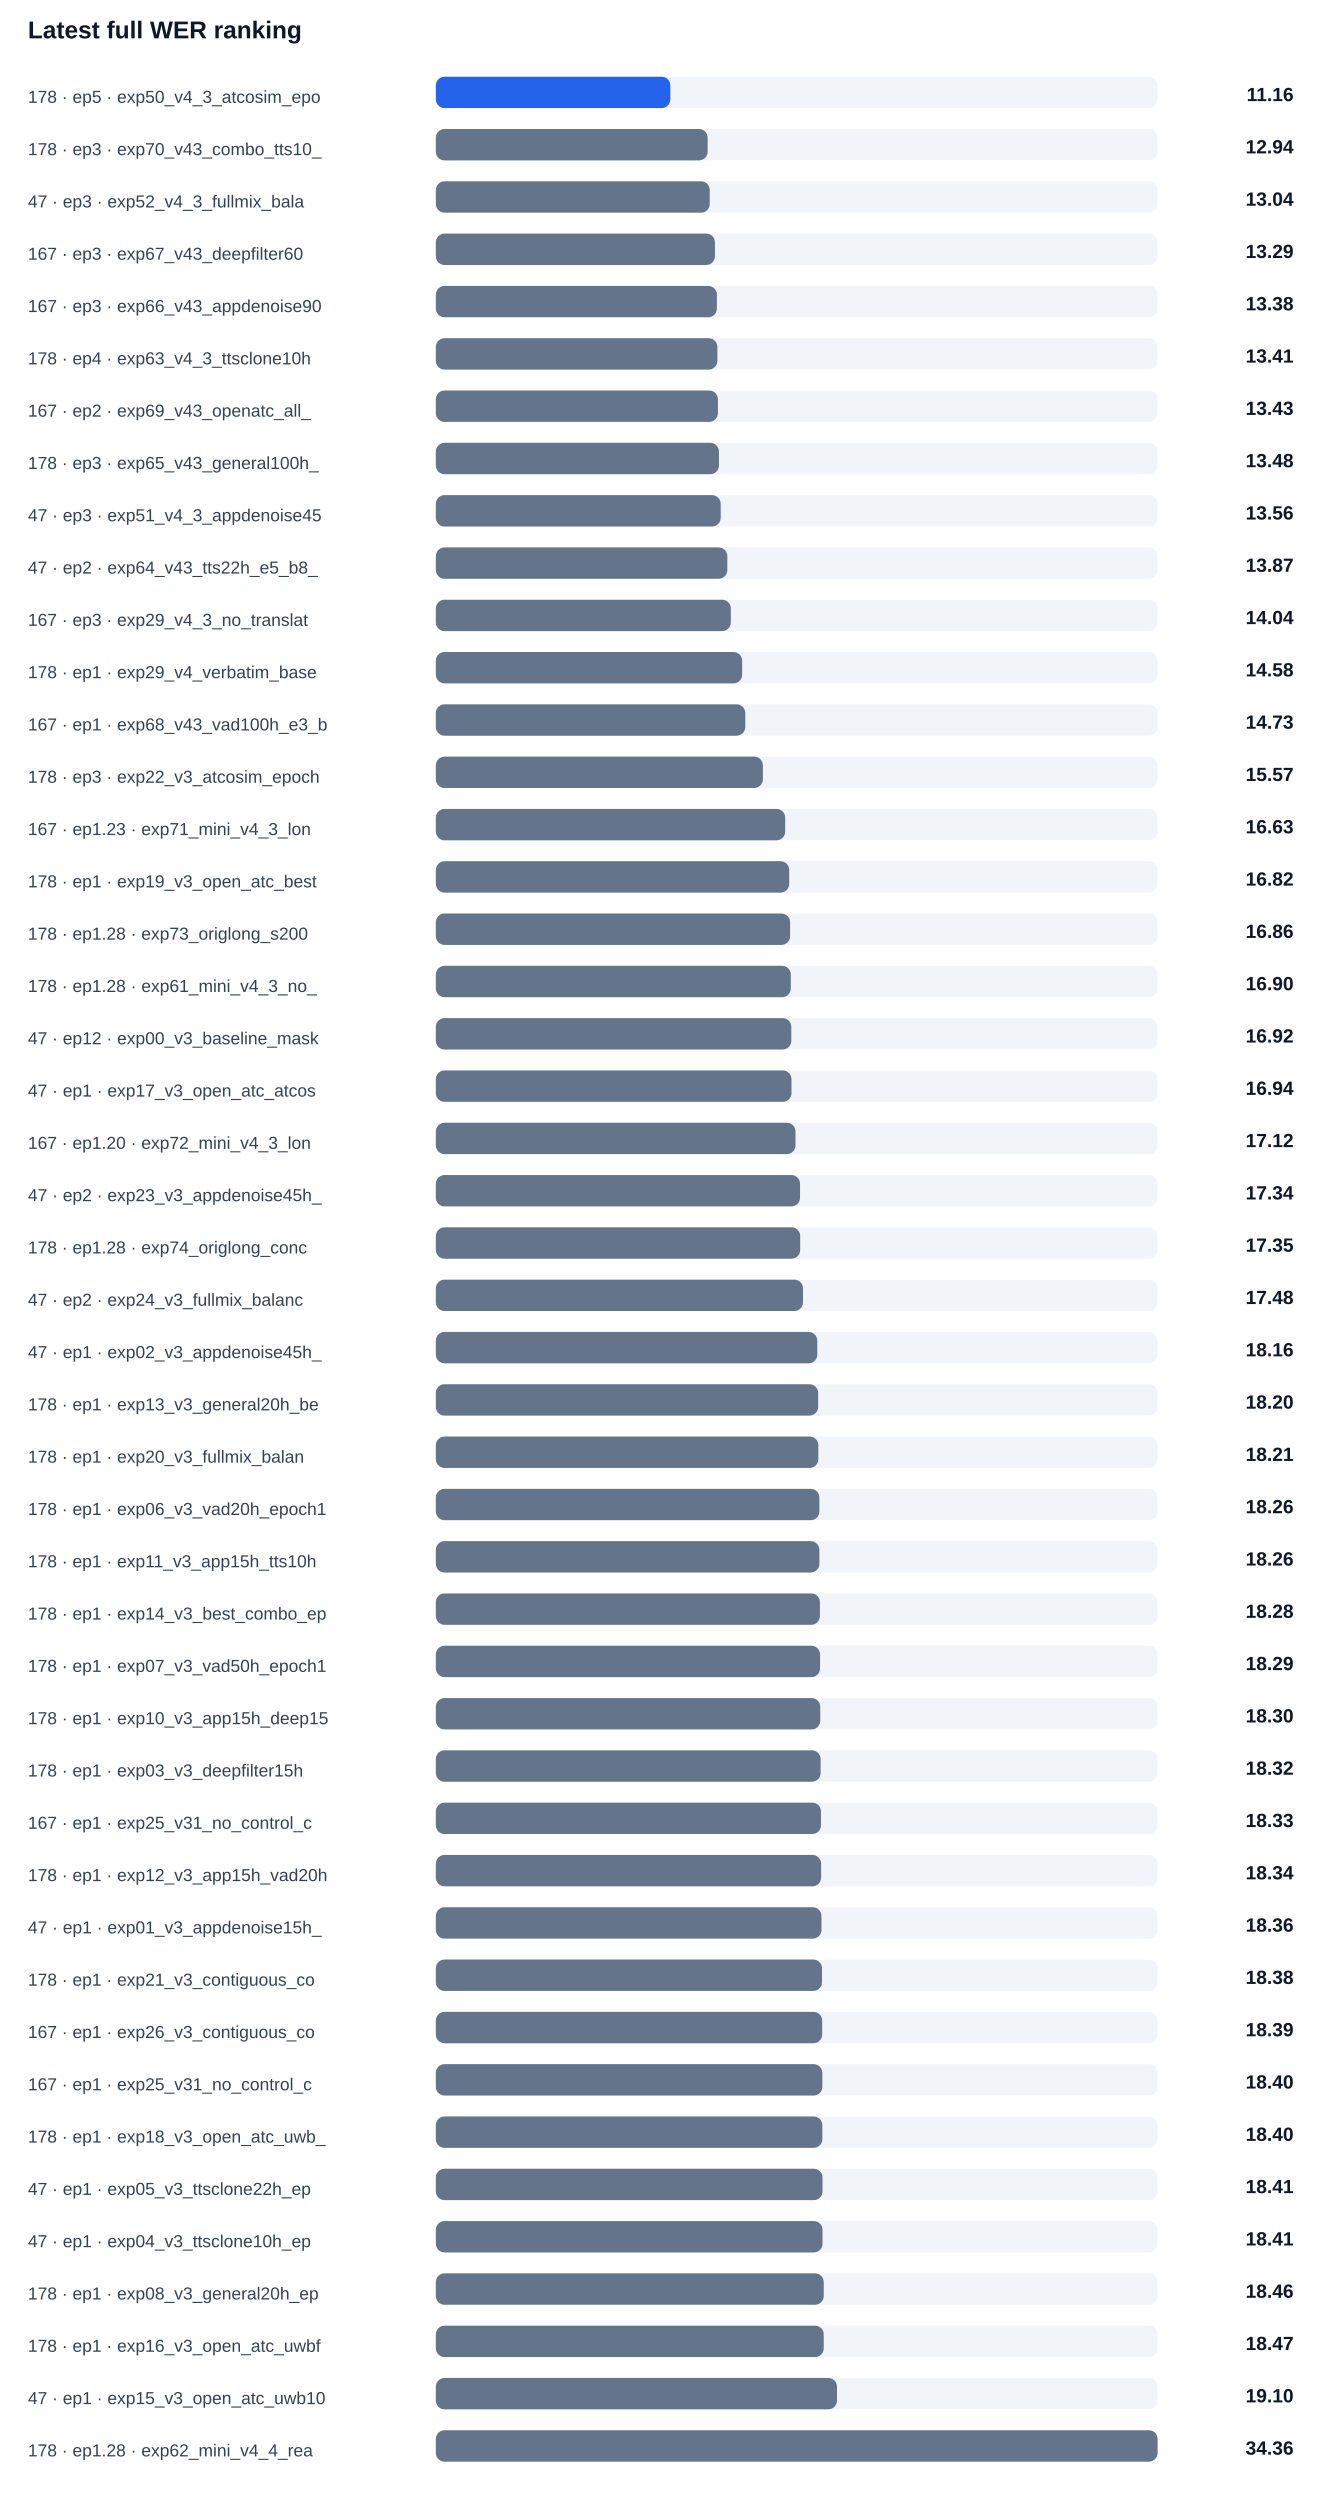
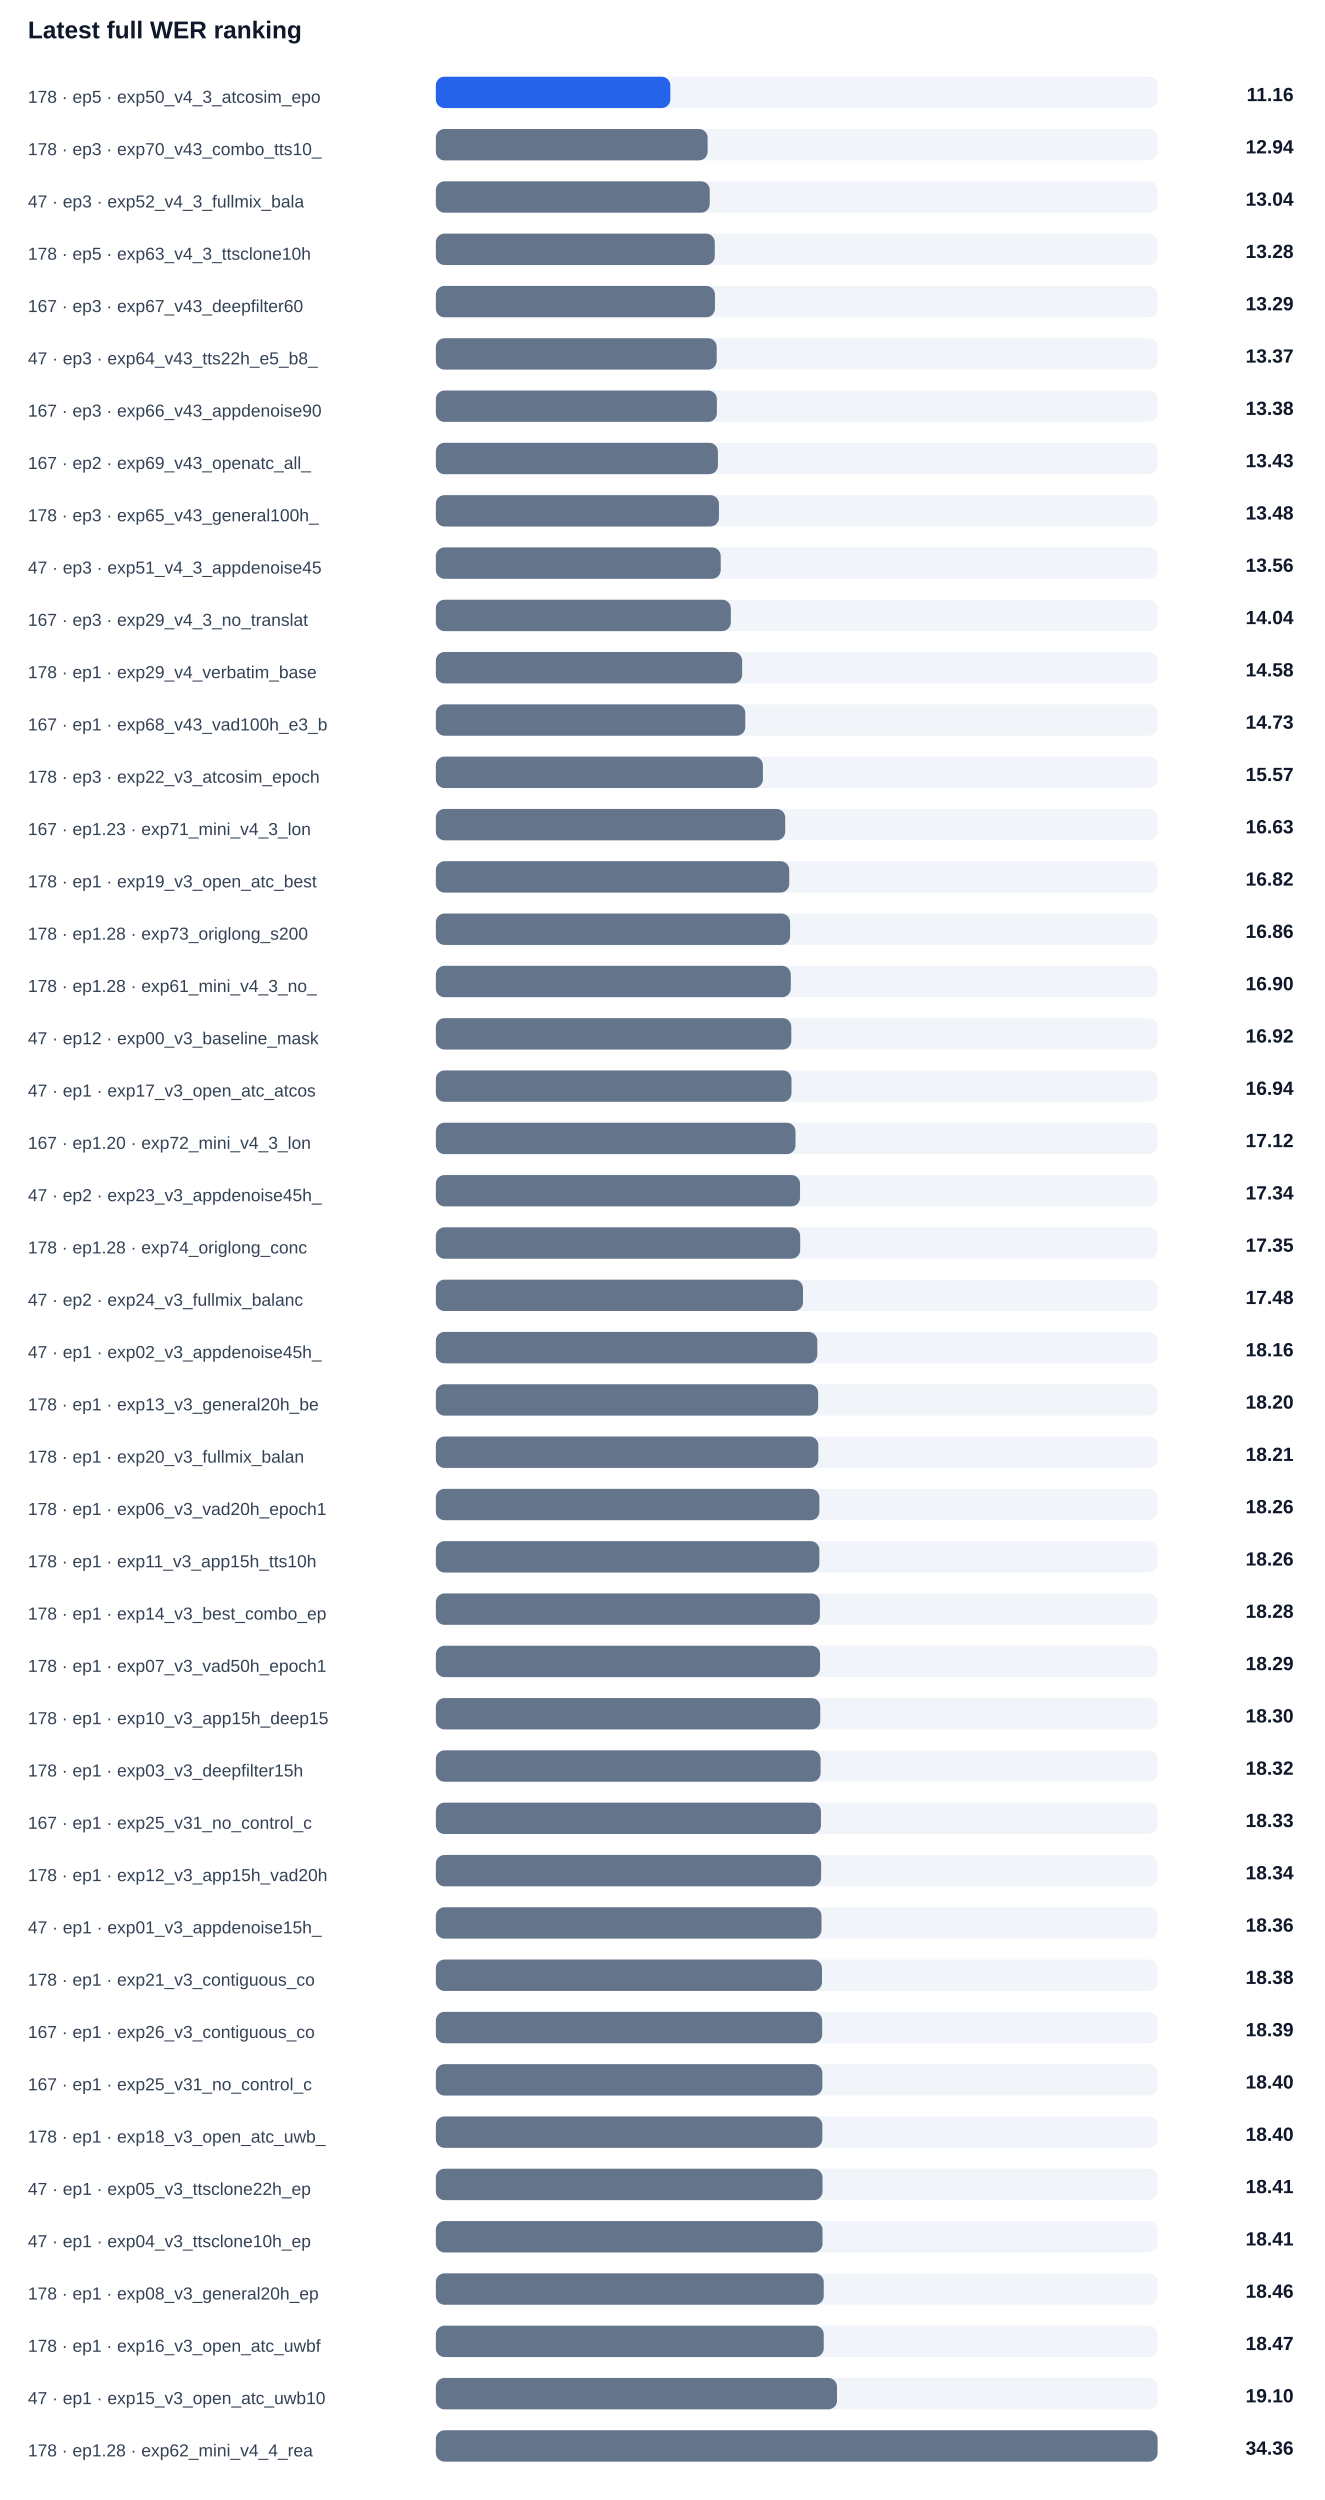
<svg xmlns="http://www.w3.org/2000/svg" width="100%" viewBox="0 0 760 1434" style="max-width:760px;background:#ffffff;border:1px solid #e5e7eb;border-radius:10px;">
  <text x="16.0" y="22.0" font-size="14" fill="#0f172a" text-anchor="start" font-family="Arial, sans-serif" font-weight="700">Latest full WER ranking</text>
  <text x="16.0" y="59.0" font-size="10" fill="#334155" text-anchor="start" font-family="Arial, sans-serif" font-weight="400">178 · ep5 · exp50_v4_3_atcosim_epo</text>
  <rect x="250" y="44" width="414" height="18" rx="5" fill="#f1f5f9" />
  <rect x="250" y="44" width="134.5" height="18" rx="5" fill="#2563eb" />
  <text x="742.0" y="58.0" font-size="11" fill="#0f172a" text-anchor="end" font-family="Arial, sans-serif" font-weight="700">11.16</text>
  <text x="16.0" y="89.0" font-size="10" fill="#334155" text-anchor="start" font-family="Arial, sans-serif" font-weight="400">178 · ep3 · exp70_v43_combo_tts10_</text>
  <rect x="250" y="74" width="414" height="18" rx="5" fill="#f1f5f9" />
  <rect x="250" y="74" width="155.9" height="18" rx="5" fill="#64748b" />
  <text x="742.0" y="88.0" font-size="11" fill="#0f172a" text-anchor="end" font-family="Arial, sans-serif" font-weight="700">12.94</text>
  <text x="16.0" y="119.0" font-size="10" fill="#334155" text-anchor="start" font-family="Arial, sans-serif" font-weight="400">47 · ep3 · exp52_v4_3_fullmix_bala</text>
  <rect x="250" y="104" width="414" height="18" rx="5" fill="#f1f5f9" />
  <rect x="250" y="104" width="157.1" height="18" rx="5" fill="#64748b" />
  <text x="742.0" y="118.0" font-size="11" fill="#0f172a" text-anchor="end" font-family="Arial, sans-serif" font-weight="700">13.04</text>
-   <text x="16.0" y="149.0" font-size="10" fill="#334155" text-anchor="start" font-family="Arial, sans-serif" font-weight="400">167 · ep3 · exp67_v43_deepfilter60</text>
+   <text x="16.0" y="149.0" font-size="10" fill="#334155" text-anchor="start" font-family="Arial, sans-serif" font-weight="400">178 · ep5 · exp63_v4_3_ttsclone10h</text>
  <rect x="250" y="134" width="414" height="18" rx="5" fill="#f1f5f9" />
-   <rect x="250" y="134" width="160.1" height="18" rx="5" fill="#64748b" />
-   <text x="742.0" y="148.0" font-size="11" fill="#0f172a" text-anchor="end" font-family="Arial, sans-serif" font-weight="700">13.29</text>
-   <text x="16.0" y="179.0" font-size="10" fill="#334155" text-anchor="start" font-family="Arial, sans-serif" font-weight="400">167 · ep3 · exp66_v43_appdenoise90</text>
+   <rect x="250" y="134" width="160.0" height="18" rx="5" fill="#64748b" />
+   <text x="742.0" y="148.0" font-size="11" fill="#0f172a" text-anchor="end" font-family="Arial, sans-serif" font-weight="700">13.28</text>
+   <text x="16.0" y="179.0" font-size="10" fill="#334155" text-anchor="start" font-family="Arial, sans-serif" font-weight="400">167 · ep3 · exp67_v43_deepfilter60</text>
  <rect x="250" y="164" width="414" height="18" rx="5" fill="#f1f5f9" />
-   <rect x="250" y="164" width="161.2" height="18" rx="5" fill="#64748b" />
-   <text x="742.0" y="178.0" font-size="11" fill="#0f172a" text-anchor="end" font-family="Arial, sans-serif" font-weight="700">13.38</text>
-   <text x="16.0" y="209.0" font-size="10" fill="#334155" text-anchor="start" font-family="Arial, sans-serif" font-weight="400">178 · ep4 · exp63_v4_3_ttsclone10h</text>
+   <rect x="250" y="164" width="160.1" height="18" rx="5" fill="#64748b" />
+   <text x="742.0" y="178.0" font-size="11" fill="#0f172a" text-anchor="end" font-family="Arial, sans-serif" font-weight="700">13.29</text>
+   <text x="16.0" y="209.0" font-size="10" fill="#334155" text-anchor="start" font-family="Arial, sans-serif" font-weight="400">47 · ep3 · exp64_v43_tts22h_e5_b8_</text>
  <rect x="250" y="194" width="414" height="18" rx="5" fill="#f1f5f9" />
-   <rect x="250" y="194" width="161.5" height="18" rx="5" fill="#64748b" />
-   <text x="742.0" y="208.0" font-size="11" fill="#0f172a" text-anchor="end" font-family="Arial, sans-serif" font-weight="700">13.41</text>
-   <text x="16.0" y="239.0" font-size="10" fill="#334155" text-anchor="start" font-family="Arial, sans-serif" font-weight="400">167 · ep2 · exp69_v43_openatc_all_</text>
+   <rect x="250" y="194" width="161.1" height="18" rx="5" fill="#64748b" />
+   <text x="742.0" y="208.0" font-size="11" fill="#0f172a" text-anchor="end" font-family="Arial, sans-serif" font-weight="700">13.37</text>
+   <text x="16.0" y="239.0" font-size="10" fill="#334155" text-anchor="start" font-family="Arial, sans-serif" font-weight="400">167 · ep3 · exp66_v43_appdenoise90</text>
  <rect x="250" y="224" width="414" height="18" rx="5" fill="#f1f5f9" />
-   <rect x="250" y="224" width="161.8" height="18" rx="5" fill="#64748b" />
-   <text x="742.0" y="238.0" font-size="11" fill="#0f172a" text-anchor="end" font-family="Arial, sans-serif" font-weight="700">13.43</text>
-   <text x="16.0" y="269.0" font-size="10" fill="#334155" text-anchor="start" font-family="Arial, sans-serif" font-weight="400">178 · ep3 · exp65_v43_general100h_</text>
+   <rect x="250" y="224" width="161.2" height="18" rx="5" fill="#64748b" />
+   <text x="742.0" y="238.0" font-size="11" fill="#0f172a" text-anchor="end" font-family="Arial, sans-serif" font-weight="700">13.38</text>
+   <text x="16.0" y="269.0" font-size="10" fill="#334155" text-anchor="start" font-family="Arial, sans-serif" font-weight="400">167 · ep2 · exp69_v43_openatc_all_</text>
  <rect x="250" y="254" width="414" height="18" rx="5" fill="#f1f5f9" />
-   <rect x="250" y="254" width="162.4" height="18" rx="5" fill="#64748b" />
-   <text x="742.0" y="268.0" font-size="11" fill="#0f172a" text-anchor="end" font-family="Arial, sans-serif" font-weight="700">13.48</text>
-   <text x="16.0" y="299.0" font-size="10" fill="#334155" text-anchor="start" font-family="Arial, sans-serif" font-weight="400">47 · ep3 · exp51_v4_3_appdenoise45</text>
+   <rect x="250" y="254" width="161.8" height="18" rx="5" fill="#64748b" />
+   <text x="742.0" y="268.0" font-size="11" fill="#0f172a" text-anchor="end" font-family="Arial, sans-serif" font-weight="700">13.43</text>
+   <text x="16.0" y="299.0" font-size="10" fill="#334155" text-anchor="start" font-family="Arial, sans-serif" font-weight="400">178 · ep3 · exp65_v43_general100h_</text>
  <rect x="250" y="284" width="414" height="18" rx="5" fill="#f1f5f9" />
-   <rect x="250" y="284" width="163.4" height="18" rx="5" fill="#64748b" />
-   <text x="742.0" y="298.0" font-size="11" fill="#0f172a" text-anchor="end" font-family="Arial, sans-serif" font-weight="700">13.56</text>
-   <text x="16.0" y="329.0" font-size="10" fill="#334155" text-anchor="start" font-family="Arial, sans-serif" font-weight="400">47 · ep2 · exp64_v43_tts22h_e5_b8_</text>
+   <rect x="250" y="284" width="162.4" height="18" rx="5" fill="#64748b" />
+   <text x="742.0" y="298.0" font-size="11" fill="#0f172a" text-anchor="end" font-family="Arial, sans-serif" font-weight="700">13.48</text>
+   <text x="16.0" y="329.0" font-size="10" fill="#334155" text-anchor="start" font-family="Arial, sans-serif" font-weight="400">47 · ep3 · exp51_v4_3_appdenoise45</text>
  <rect x="250" y="314" width="414" height="18" rx="5" fill="#f1f5f9" />
-   <rect x="250" y="314" width="167.2" height="18" rx="5" fill="#64748b" />
-   <text x="742.0" y="328.0" font-size="11" fill="#0f172a" text-anchor="end" font-family="Arial, sans-serif" font-weight="700">13.87</text>
+   <rect x="250" y="314" width="163.4" height="18" rx="5" fill="#64748b" />
+   <text x="742.0" y="328.0" font-size="11" fill="#0f172a" text-anchor="end" font-family="Arial, sans-serif" font-weight="700">13.56</text>
  <text x="16.0" y="359.0" font-size="10" fill="#334155" text-anchor="start" font-family="Arial, sans-serif" font-weight="400">167 · ep3 · exp29_v4_3_no_translat</text>
  <rect x="250" y="344" width="414" height="18" rx="5" fill="#f1f5f9" />
  <rect x="250" y="344" width="169.2" height="18" rx="5" fill="#64748b" />
  <text x="742.0" y="358.0" font-size="11" fill="#0f172a" text-anchor="end" font-family="Arial, sans-serif" font-weight="700">14.04</text>
  <text x="16.0" y="389.0" font-size="10" fill="#334155" text-anchor="start" font-family="Arial, sans-serif" font-weight="400">178 · ep1 · exp29_v4_verbatim_base</text>
  <rect x="250" y="374" width="414" height="18" rx="5" fill="#f1f5f9" />
  <rect x="250" y="374" width="175.7" height="18" rx="5" fill="#64748b" />
  <text x="742.0" y="388.0" font-size="11" fill="#0f172a" text-anchor="end" font-family="Arial, sans-serif" font-weight="700">14.58</text>
  <text x="16.0" y="419.0" font-size="10" fill="#334155" text-anchor="start" font-family="Arial, sans-serif" font-weight="400">167 · ep1 · exp68_v43_vad100h_e3_b</text>
  <rect x="250" y="404" width="414" height="18" rx="5" fill="#f1f5f9" />
  <rect x="250" y="404" width="177.5" height="18" rx="5" fill="#64748b" />
  <text x="742.0" y="418.0" font-size="11" fill="#0f172a" text-anchor="end" font-family="Arial, sans-serif" font-weight="700">14.73</text>
  <text x="16.0" y="449.0" font-size="10" fill="#334155" text-anchor="start" font-family="Arial, sans-serif" font-weight="400">178 · ep3 · exp22_v3_atcosim_epoch</text>
  <rect x="250" y="434" width="414" height="18" rx="5" fill="#f1f5f9" />
  <rect x="250" y="434" width="187.6" height="18" rx="5" fill="#64748b" />
  <text x="742.0" y="448.0" font-size="11" fill="#0f172a" text-anchor="end" font-family="Arial, sans-serif" font-weight="700">15.57</text>
  <text x="16.0" y="479.0" font-size="10" fill="#334155" text-anchor="start" font-family="Arial, sans-serif" font-weight="400">167 · ep1.23 · exp71_mini_v4_3_lon</text>
  <rect x="250" y="464" width="414" height="18" rx="5" fill="#f1f5f9" />
  <rect x="250" y="464" width="200.4" height="18" rx="5" fill="#64748b" />
  <text x="742.0" y="478.0" font-size="11" fill="#0f172a" text-anchor="end" font-family="Arial, sans-serif" font-weight="700">16.63</text>
  <text x="16.0" y="509.0" font-size="10" fill="#334155" text-anchor="start" font-family="Arial, sans-serif" font-weight="400">178 · ep1 · exp19_v3_open_atc_best</text>
  <rect x="250" y="494" width="414" height="18" rx="5" fill="#f1f5f9" />
  <rect x="250" y="494" width="202.7" height="18" rx="5" fill="#64748b" />
  <text x="742.0" y="508.0" font-size="11" fill="#0f172a" text-anchor="end" font-family="Arial, sans-serif" font-weight="700">16.82</text>
  <text x="16.0" y="539.0" font-size="10" fill="#334155" text-anchor="start" font-family="Arial, sans-serif" font-weight="400">178 · ep1.28 · exp73_origlong_s200</text>
  <rect x="250" y="524" width="414" height="18" rx="5" fill="#f1f5f9" />
  <rect x="250" y="524" width="203.2" height="18" rx="5" fill="#64748b" />
  <text x="742.0" y="538.0" font-size="11" fill="#0f172a" text-anchor="end" font-family="Arial, sans-serif" font-weight="700">16.86</text>
  <text x="16.0" y="569.0" font-size="10" fill="#334155" text-anchor="start" font-family="Arial, sans-serif" font-weight="400">178 · ep1.28 · exp61_mini_v4_3_no_</text>
  <rect x="250" y="554" width="414" height="18" rx="5" fill="#f1f5f9" />
  <rect x="250" y="554" width="203.6" height="18" rx="5" fill="#64748b" />
  <text x="742.0" y="568.0" font-size="11" fill="#0f172a" text-anchor="end" font-family="Arial, sans-serif" font-weight="700">16.90</text>
  <text x="16.0" y="599.0" font-size="10" fill="#334155" text-anchor="start" font-family="Arial, sans-serif" font-weight="400">47 · ep12 · exp00_v3_baseline_mask</text>
  <rect x="250" y="584" width="414" height="18" rx="5" fill="#f1f5f9" />
  <rect x="250" y="584" width="203.9" height="18" rx="5" fill="#64748b" />
  <text x="742.0" y="598.0" font-size="11" fill="#0f172a" text-anchor="end" font-family="Arial, sans-serif" font-weight="700">16.92</text>
  <text x="16.0" y="629.0" font-size="10" fill="#334155" text-anchor="start" font-family="Arial, sans-serif" font-weight="400">47 · ep1 · exp17_v3_open_atc_atcos</text>
  <rect x="250" y="614" width="414" height="18" rx="5" fill="#f1f5f9" />
  <rect x="250" y="614" width="204.0" height="18" rx="5" fill="#64748b" />
  <text x="742.0" y="628.0" font-size="11" fill="#0f172a" text-anchor="end" font-family="Arial, sans-serif" font-weight="700">16.94</text>
  <text x="16.0" y="659.0" font-size="10" fill="#334155" text-anchor="start" font-family="Arial, sans-serif" font-weight="400">167 · ep1.20 · exp72_mini_v4_3_lon</text>
  <rect x="250" y="644" width="414" height="18" rx="5" fill="#f1f5f9" />
  <rect x="250" y="644" width="206.3" height="18" rx="5" fill="#64748b" />
  <text x="742.0" y="658.0" font-size="11" fill="#0f172a" text-anchor="end" font-family="Arial, sans-serif" font-weight="700">17.12</text>
  <text x="16.0" y="689.0" font-size="10" fill="#334155" text-anchor="start" font-family="Arial, sans-serif" font-weight="400">47 · ep2 · exp23_v3_appdenoise45h_</text>
  <rect x="250" y="674" width="414" height="18" rx="5" fill="#f1f5f9" />
  <rect x="250" y="674" width="208.9" height="18" rx="5" fill="#64748b" />
  <text x="742.0" y="688.0" font-size="11" fill="#0f172a" text-anchor="end" font-family="Arial, sans-serif" font-weight="700">17.34</text>
  <text x="16.0" y="719.0" font-size="10" fill="#334155" text-anchor="start" font-family="Arial, sans-serif" font-weight="400">178 · ep1.28 · exp74_origlong_conc</text>
  <rect x="250" y="704" width="414" height="18" rx="5" fill="#f1f5f9" />
  <rect x="250" y="704" width="209.0" height="18" rx="5" fill="#64748b" />
  <text x="742.0" y="718.0" font-size="11" fill="#0f172a" text-anchor="end" font-family="Arial, sans-serif" font-weight="700">17.35</text>
  <text x="16.0" y="749.0" font-size="10" fill="#334155" text-anchor="start" font-family="Arial, sans-serif" font-weight="400">47 · ep2 · exp24_v3_fullmix_balanc</text>
  <rect x="250" y="734" width="414" height="18" rx="5" fill="#f1f5f9" />
  <rect x="250" y="734" width="210.6" height="18" rx="5" fill="#64748b" />
  <text x="742.0" y="748.0" font-size="11" fill="#0f172a" text-anchor="end" font-family="Arial, sans-serif" font-weight="700">17.48</text>
  <text x="16.0" y="779.0" font-size="10" fill="#334155" text-anchor="start" font-family="Arial, sans-serif" font-weight="400">47 · ep1 · exp02_v3_appdenoise45h_</text>
  <rect x="250" y="764" width="414" height="18" rx="5" fill="#f1f5f9" />
  <rect x="250" y="764" width="218.8" height="18" rx="5" fill="#64748b" />
  <text x="742.0" y="778.0" font-size="11" fill="#0f172a" text-anchor="end" font-family="Arial, sans-serif" font-weight="700">18.16</text>
  <text x="16.0" y="809.0" font-size="10" fill="#334155" text-anchor="start" font-family="Arial, sans-serif" font-weight="400">178 · ep1 · exp13_v3_general20h_be</text>
  <rect x="250" y="794" width="414" height="18" rx="5" fill="#f1f5f9" />
  <rect x="250" y="794" width="219.3" height="18" rx="5" fill="#64748b" />
  <text x="742.0" y="808.0" font-size="11" fill="#0f172a" text-anchor="end" font-family="Arial, sans-serif" font-weight="700">18.20</text>
  <text x="16.0" y="839.0" font-size="10" fill="#334155" text-anchor="start" font-family="Arial, sans-serif" font-weight="400">178 · ep1 · exp20_v3_fullmix_balan</text>
  <rect x="250" y="824" width="414" height="18" rx="5" fill="#f1f5f9" />
  <rect x="250" y="824" width="219.4" height="18" rx="5" fill="#64748b" />
  <text x="742.0" y="838.0" font-size="11" fill="#0f172a" text-anchor="end" font-family="Arial, sans-serif" font-weight="700">18.21</text>
  <text x="16.0" y="869.0" font-size="10" fill="#334155" text-anchor="start" font-family="Arial, sans-serif" font-weight="400">178 · ep1 · exp06_v3_vad20h_epoch1</text>
  <rect x="250" y="854" width="414" height="18" rx="5" fill="#f1f5f9" />
  <rect x="250" y="854" width="220.0" height="18" rx="5" fill="#64748b" />
  <text x="742.0" y="868.0" font-size="11" fill="#0f172a" text-anchor="end" font-family="Arial, sans-serif" font-weight="700">18.26</text>
  <text x="16.0" y="899.0" font-size="10" fill="#334155" text-anchor="start" font-family="Arial, sans-serif" font-weight="400">178 · ep1 · exp11_v3_app15h_tts10h</text>
  <rect x="250" y="884" width="414" height="18" rx="5" fill="#f1f5f9" />
  <rect x="250" y="884" width="220.0" height="18" rx="5" fill="#64748b" />
  <text x="742.0" y="898.0" font-size="11" fill="#0f172a" text-anchor="end" font-family="Arial, sans-serif" font-weight="700">18.26</text>
  <text x="16.0" y="929.0" font-size="10" fill="#334155" text-anchor="start" font-family="Arial, sans-serif" font-weight="400">178 · ep1 · exp14_v3_best_combo_ep</text>
  <rect x="250" y="914" width="414" height="18" rx="5" fill="#f1f5f9" />
  <rect x="250" y="914" width="220.3" height="18" rx="5" fill="#64748b" />
  <text x="742.0" y="928.0" font-size="11" fill="#0f172a" text-anchor="end" font-family="Arial, sans-serif" font-weight="700">18.28</text>
  <text x="16.0" y="959.0" font-size="10" fill="#334155" text-anchor="start" font-family="Arial, sans-serif" font-weight="400">178 · ep1 · exp07_v3_vad50h_epoch1</text>
  <rect x="250" y="944" width="414" height="18" rx="5" fill="#f1f5f9" />
  <rect x="250" y="944" width="220.4" height="18" rx="5" fill="#64748b" />
  <text x="742.0" y="958.0" font-size="11" fill="#0f172a" text-anchor="end" font-family="Arial, sans-serif" font-weight="700">18.29</text>
  <text x="16.0" y="989.0" font-size="10" fill="#334155" text-anchor="start" font-family="Arial, sans-serif" font-weight="400">178 · ep1 · exp10_v3_app15h_deep15</text>
  <rect x="250" y="974" width="414" height="18" rx="5" fill="#f1f5f9" />
  <rect x="250" y="974" width="220.5" height="18" rx="5" fill="#64748b" />
  <text x="742.0" y="988.0" font-size="11" fill="#0f172a" text-anchor="end" font-family="Arial, sans-serif" font-weight="700">18.30</text>
  <text x="16.0" y="1019.0" font-size="10" fill="#334155" text-anchor="start" font-family="Arial, sans-serif" font-weight="400">178 · ep1 · exp03_v3_deepfilter15h</text>
  <rect x="250" y="1004" width="414" height="18" rx="5" fill="#f1f5f9" />
  <rect x="250" y="1004" width="220.7" height="18" rx="5" fill="#64748b" />
  <text x="742.0" y="1018.0" font-size="11" fill="#0f172a" text-anchor="end" font-family="Arial, sans-serif" font-weight="700">18.32</text>
  <text x="16.0" y="1049.0" font-size="10" fill="#334155" text-anchor="start" font-family="Arial, sans-serif" font-weight="400">167 · ep1 · exp25_v31_no_control_c</text>
  <rect x="250" y="1034" width="414" height="18" rx="5" fill="#f1f5f9" />
  <rect x="250" y="1034" width="220.9" height="18" rx="5" fill="#64748b" />
  <text x="742.0" y="1048.0" font-size="11" fill="#0f172a" text-anchor="end" font-family="Arial, sans-serif" font-weight="700">18.33</text>
  <text x="16.0" y="1079.0" font-size="10" fill="#334155" text-anchor="start" font-family="Arial, sans-serif" font-weight="400">178 · ep1 · exp12_v3_app15h_vad20h</text>
  <rect x="250" y="1064" width="414" height="18" rx="5" fill="#f1f5f9" />
  <rect x="250" y="1064" width="221.0" height="18" rx="5" fill="#64748b" />
  <text x="742.0" y="1078.0" font-size="11" fill="#0f172a" text-anchor="end" font-family="Arial, sans-serif" font-weight="700">18.34</text>
  <text x="16.0" y="1109.0" font-size="10" fill="#334155" text-anchor="start" font-family="Arial, sans-serif" font-weight="400">47 · ep1 · exp01_v3_appdenoise15h_</text>
  <rect x="250" y="1094" width="414" height="18" rx="5" fill="#f1f5f9" />
  <rect x="250" y="1094" width="221.2" height="18" rx="5" fill="#64748b" />
  <text x="742.0" y="1108.0" font-size="11" fill="#0f172a" text-anchor="end" font-family="Arial, sans-serif" font-weight="700">18.36</text>
  <text x="16.0" y="1139.0" font-size="10" fill="#334155" text-anchor="start" font-family="Arial, sans-serif" font-weight="400">178 · ep1 · exp21_v3_contiguous_co</text>
  <rect x="250" y="1124" width="414" height="18" rx="5" fill="#f1f5f9" />
  <rect x="250" y="1124" width="221.5" height="18" rx="5" fill="#64748b" />
  <text x="742.0" y="1138.0" font-size="11" fill="#0f172a" text-anchor="end" font-family="Arial, sans-serif" font-weight="700">18.38</text>
  <text x="16.0" y="1169.0" font-size="10" fill="#334155" text-anchor="start" font-family="Arial, sans-serif" font-weight="400">167 · ep1 · exp26_v3_contiguous_co</text>
  <rect x="250" y="1154" width="414" height="18" rx="5" fill="#f1f5f9" />
  <rect x="250" y="1154" width="221.6" height="18" rx="5" fill="#64748b" />
  <text x="742.0" y="1168.0" font-size="11" fill="#0f172a" text-anchor="end" font-family="Arial, sans-serif" font-weight="700">18.39</text>
  <text x="16.0" y="1199.0" font-size="10" fill="#334155" text-anchor="start" font-family="Arial, sans-serif" font-weight="400">167 · ep1 · exp25_v31_no_control_c</text>
  <rect x="250" y="1184" width="414" height="18" rx="5" fill="#f1f5f9" />
  <rect x="250" y="1184" width="221.7" height="18" rx="5" fill="#64748b" />
  <text x="742.0" y="1198.0" font-size="11" fill="#0f172a" text-anchor="end" font-family="Arial, sans-serif" font-weight="700">18.40</text>
  <text x="16.0" y="1229.0" font-size="10" fill="#334155" text-anchor="start" font-family="Arial, sans-serif" font-weight="400">178 · ep1 · exp18_v3_open_atc_uwb_</text>
  <rect x="250" y="1214" width="414" height="18" rx="5" fill="#f1f5f9" />
  <rect x="250" y="1214" width="221.7" height="18" rx="5" fill="#64748b" />
  <text x="742.0" y="1228.0" font-size="11" fill="#0f172a" text-anchor="end" font-family="Arial, sans-serif" font-weight="700">18.40</text>
  <text x="16.0" y="1259.0" font-size="10" fill="#334155" text-anchor="start" font-family="Arial, sans-serif" font-weight="400">47 · ep1 · exp05_v3_ttsclone22h_ep</text>
  <rect x="250" y="1244" width="414" height="18" rx="5" fill="#f1f5f9" />
  <rect x="250" y="1244" width="221.8" height="18" rx="5" fill="#64748b" />
  <text x="742.0" y="1258.0" font-size="11" fill="#0f172a" text-anchor="end" font-family="Arial, sans-serif" font-weight="700">18.41</text>
  <text x="16.0" y="1289.0" font-size="10" fill="#334155" text-anchor="start" font-family="Arial, sans-serif" font-weight="400">47 · ep1 · exp04_v3_ttsclone10h_ep</text>
  <rect x="250" y="1274" width="414" height="18" rx="5" fill="#f1f5f9" />
  <rect x="250" y="1274" width="221.8" height="18" rx="5" fill="#64748b" />
  <text x="742.0" y="1288.0" font-size="11" fill="#0f172a" text-anchor="end" font-family="Arial, sans-serif" font-weight="700">18.41</text>
  <text x="16.0" y="1319.0" font-size="10" fill="#334155" text-anchor="start" font-family="Arial, sans-serif" font-weight="400">178 · ep1 · exp08_v3_general20h_ep</text>
  <rect x="250" y="1304" width="414" height="18" rx="5" fill="#f1f5f9" />
  <rect x="250" y="1304" width="222.5" height="18" rx="5" fill="#64748b" />
  <text x="742.0" y="1318.0" font-size="11" fill="#0f172a" text-anchor="end" font-family="Arial, sans-serif" font-weight="700">18.46</text>
  <text x="16.0" y="1349.0" font-size="10" fill="#334155" text-anchor="start" font-family="Arial, sans-serif" font-weight="400">178 · ep1 · exp16_v3_open_atc_uwbf</text>
  <rect x="250" y="1334" width="414" height="18" rx="5" fill="#f1f5f9" />
  <rect x="250" y="1334" width="222.5" height="18" rx="5" fill="#64748b" />
  <text x="742.0" y="1348.0" font-size="11" fill="#0f172a" text-anchor="end" font-family="Arial, sans-serif" font-weight="700">18.47</text>
  <text x="16.0" y="1379.0" font-size="10" fill="#334155" text-anchor="start" font-family="Arial, sans-serif" font-weight="400">47 · ep1 · exp15_v3_open_atc_uwb10</text>
  <rect x="250" y="1364" width="414" height="18" rx="5" fill="#f1f5f9" />
  <rect x="250" y="1364" width="230.1" height="18" rx="5" fill="#64748b" />
  <text x="742.0" y="1378.0" font-size="11" fill="#0f172a" text-anchor="end" font-family="Arial, sans-serif" font-weight="700">19.10</text>
  <text x="16.0" y="1409.0" font-size="10" fill="#334155" text-anchor="start" font-family="Arial, sans-serif" font-weight="400">178 · ep1.28 · exp62_mini_v4_4_rea</text>
  <rect x="250" y="1394" width="414" height="18" rx="5" fill="#f1f5f9" />
  <rect x="250" y="1394" width="414.0" height="18" rx="5" fill="#64748b" />
  <text x="742.0" y="1408.0" font-size="11" fill="#0f172a" text-anchor="end" font-family="Arial, sans-serif" font-weight="700">34.36</text>
</svg>
